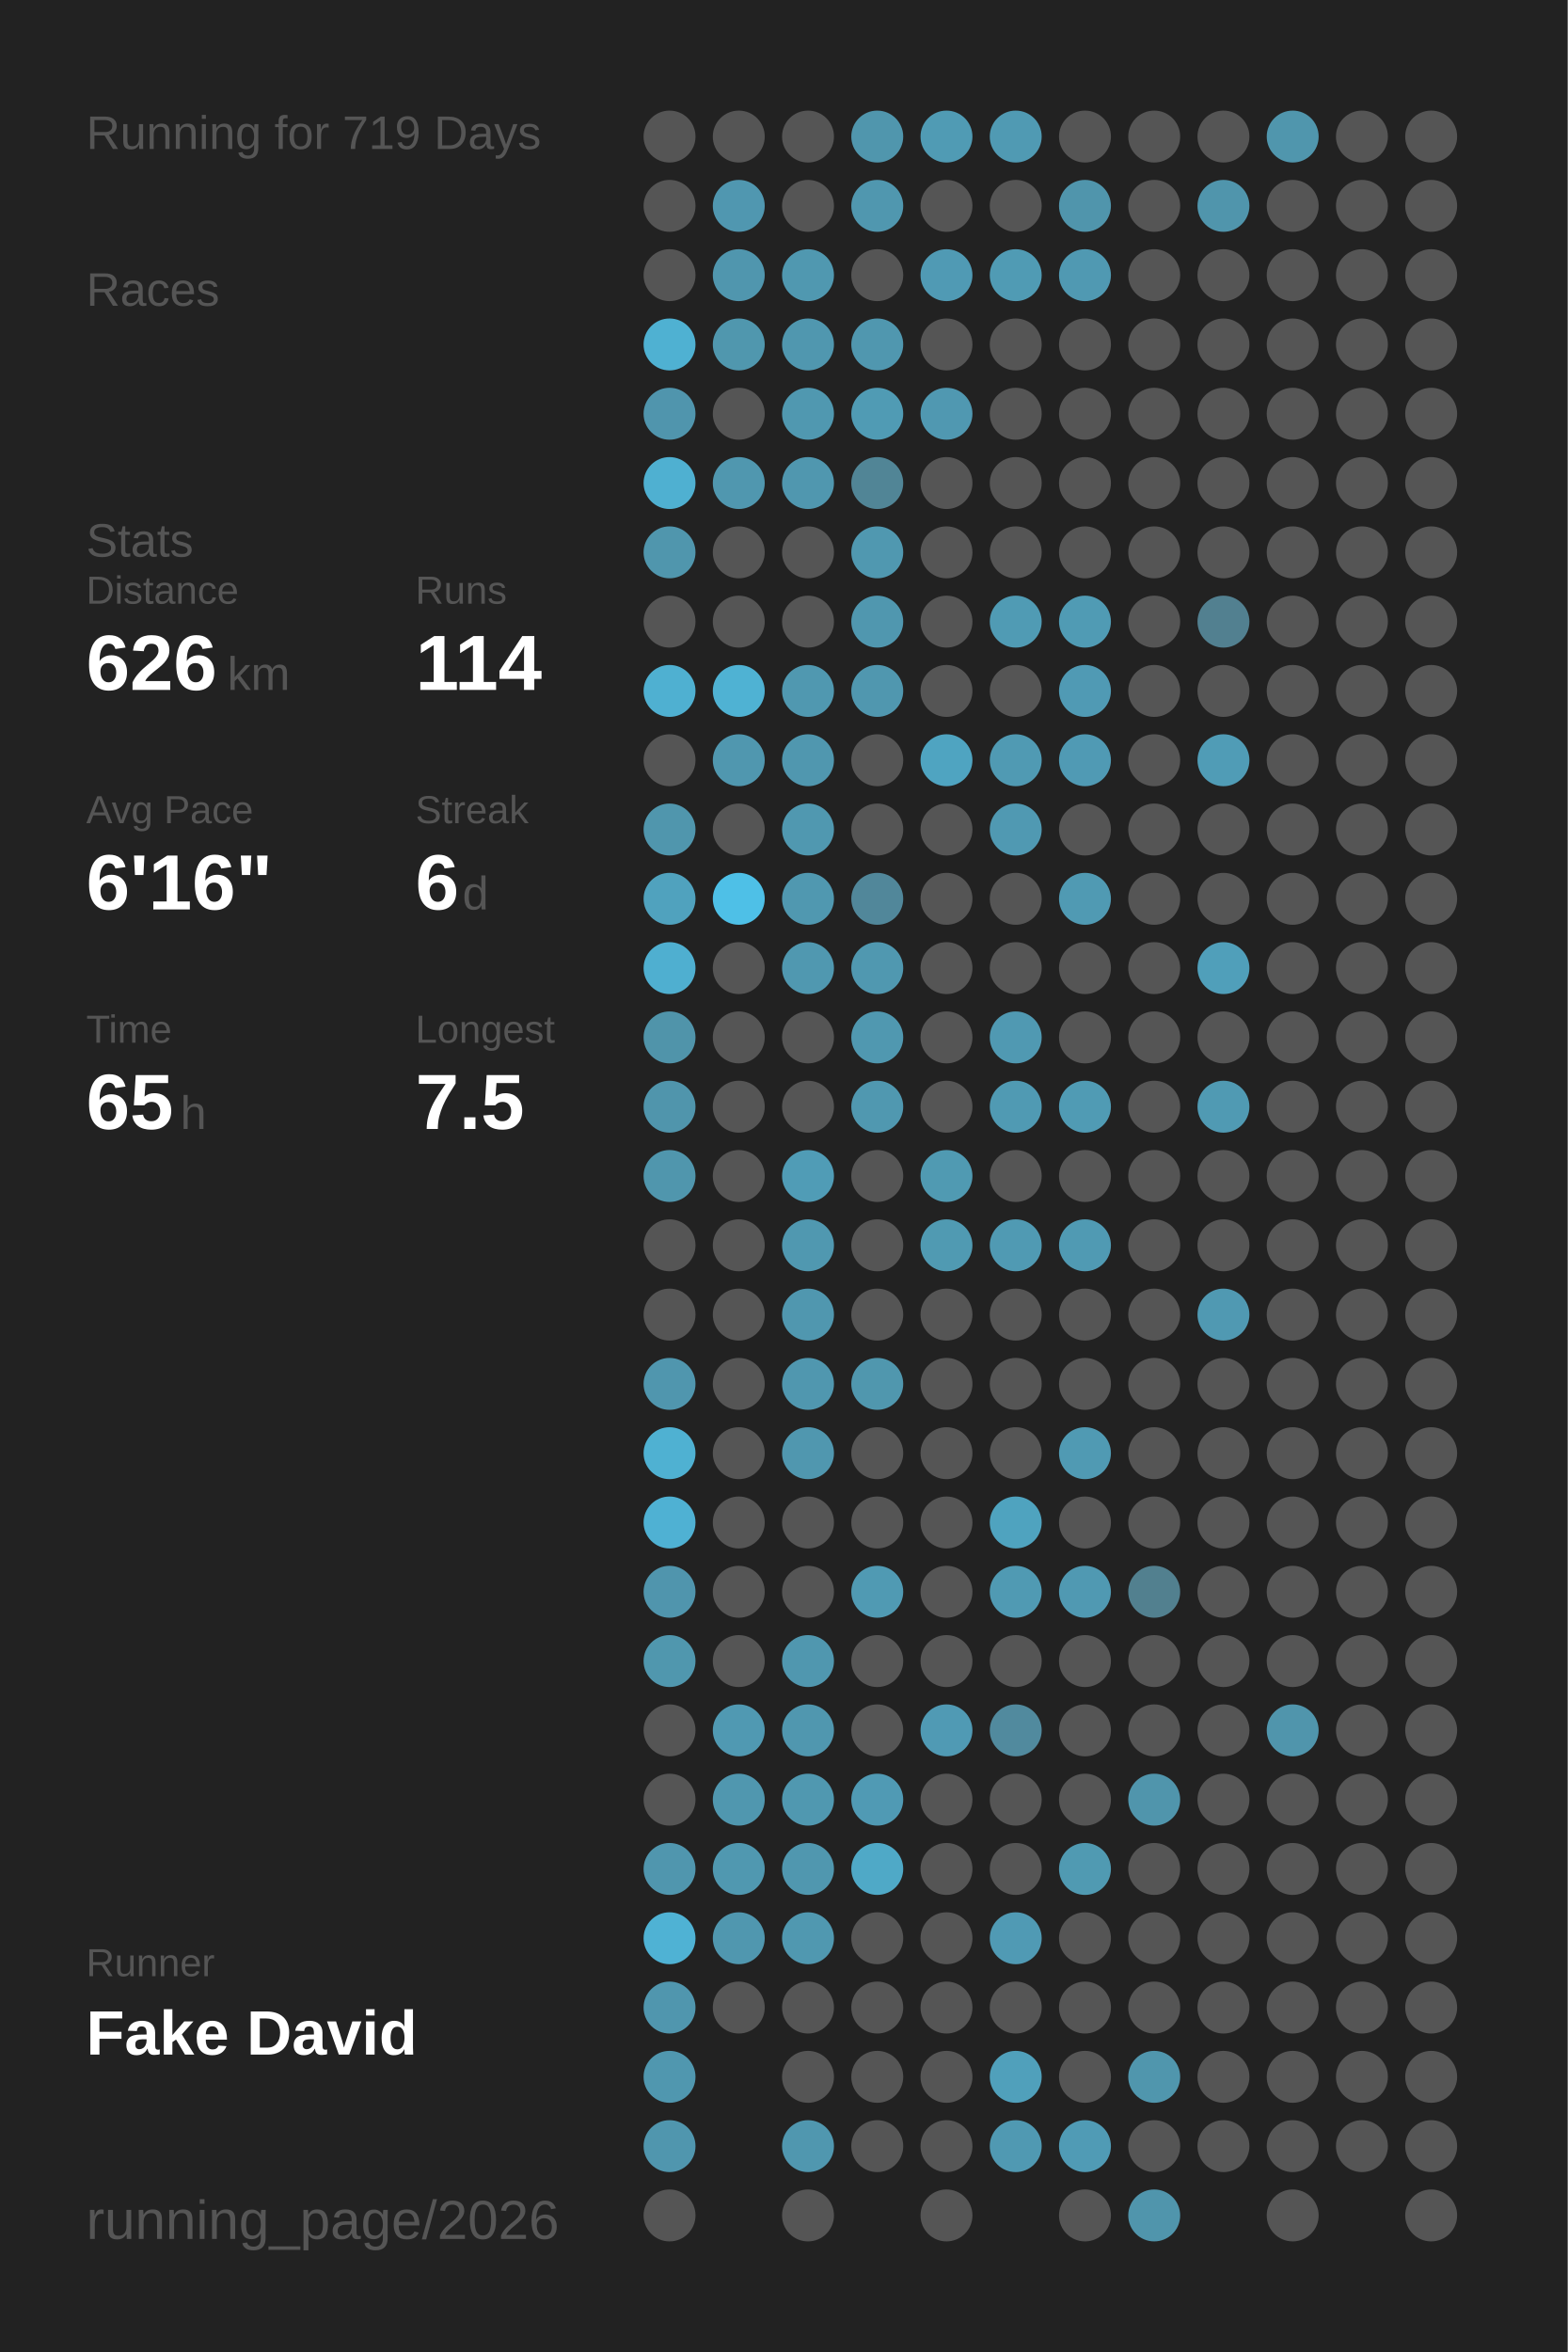
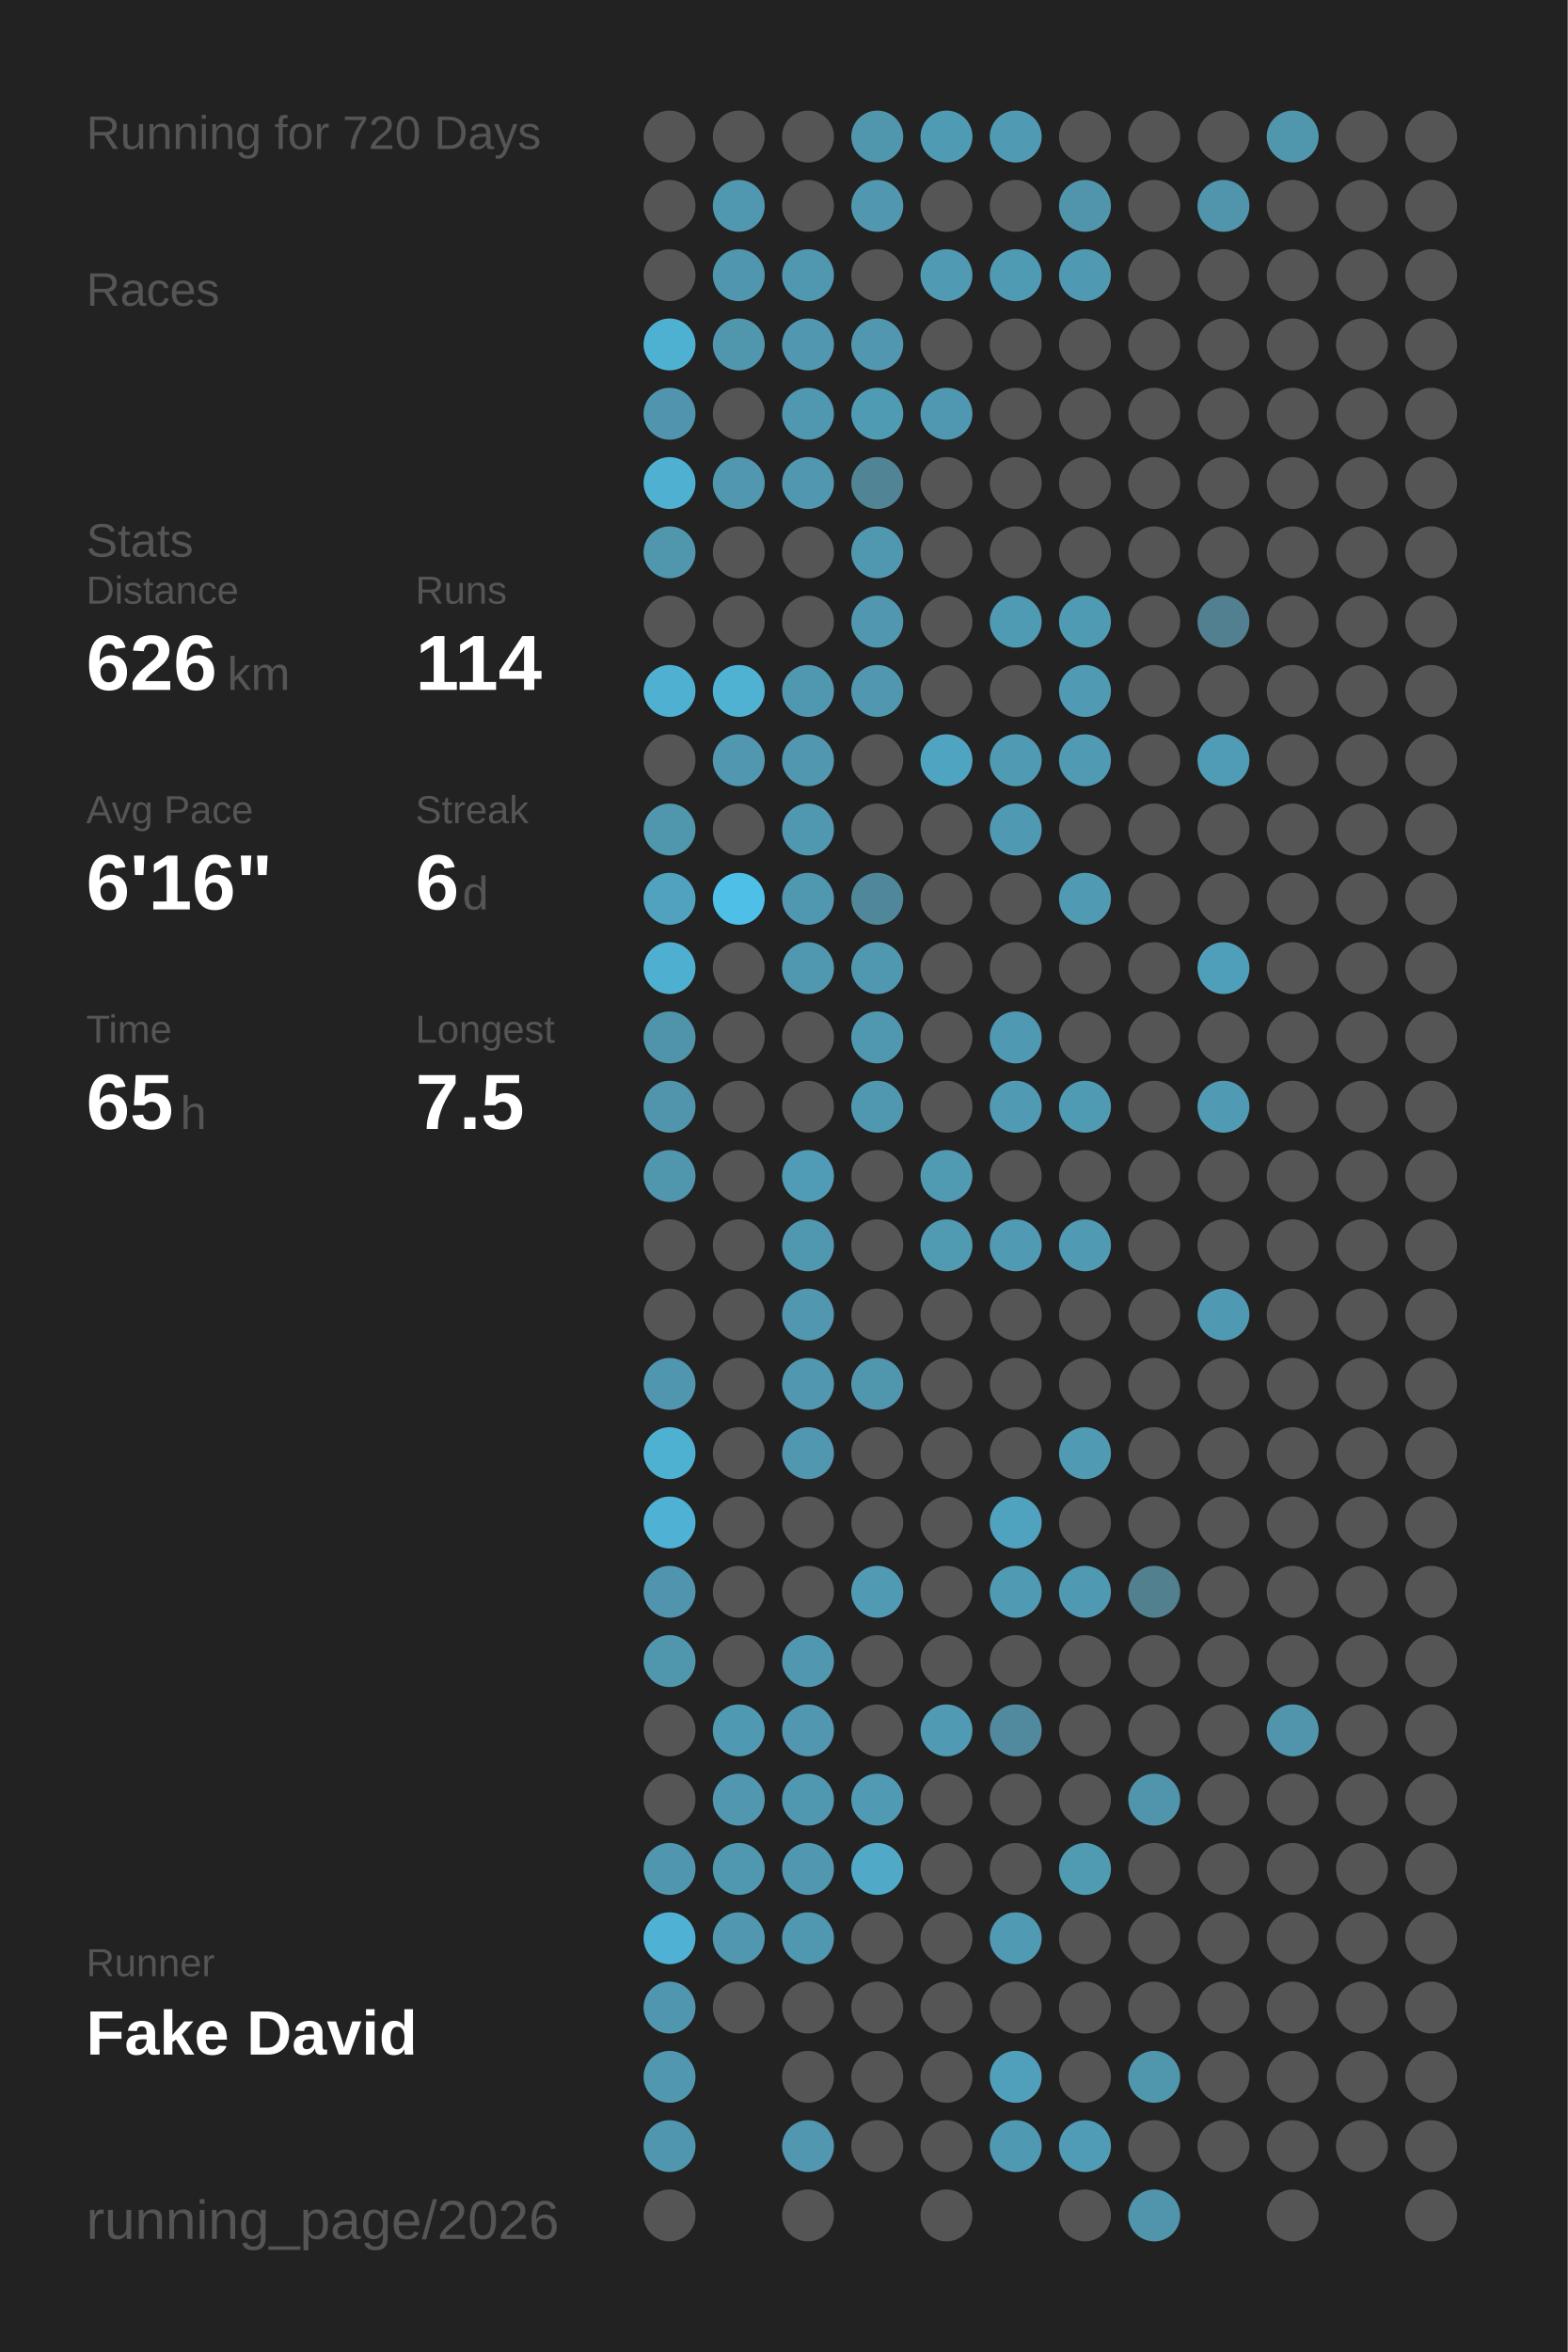
<svg xmlns="http://www.w3.org/2000/svg" baseProfile="full" height="300mm" version="1.1" viewBox="0,0,200,300" width="200mm">
  <defs />
  <rect fill="#222222" height="300" width="200" x="0" y="0" />
-   <text fill="#555555" style="font-size:6px; font-family:Arial;" x="11" y="19">Running for 719 Days</text>
+   <text fill="#555555" style="font-size:6px; font-family:Arial;" x="11" y="19">Running for 720 Days</text>
  <text fill="#555555" style="font-size:6px; font-family:Arial;" x="11" y="39">Races</text>
  <text fill="#555555" style="font-size:6px; font-family:Arial;" x="11" y="71">Stats</text>
  <text fill="#555555" style="font-size:5px; font-family:Arial;" x="11" y="77">Distance</text>
  <text fill="#FFFFFF" style="font-size:10px; font-family:Arial; font-weight:bold;" x="11" y="88">626</text>
  <text fill="#555555" style="font-size:6px; font-family:Arial;" x="29" y="88">km</text>
  <text fill="#555555" style="font-size:5px; font-family:Arial;" x="53" y="77">Runs</text>
  <text fill="#FFFFFF" style="font-size:10px; font-family:Arial; font-weight:bold;" x="53" y="88">114</text>
  <text fill="#555555" style="font-size:5px; font-family:Arial;" x="11" y="105">Avg Pace</text>
  <text fill="#FFFFFF" style="font-size:10px; font-family:Arial; font-weight:bold;" x="11" y="116">6'16"</text>
  <text fill="#555555" style="font-size:5px; font-family:Arial;" x="53" y="105">Streak</text>
  <text fill="#FFFFFF" style="font-size:10px; font-family:Arial; font-weight:bold;" x="53" y="116">6</text>
  <text fill="#555555" style="font-size:6px; font-family:Arial;" x="59" y="116">d</text>
  <text fill="#555555" style="font-size:5px; font-family:Arial;" x="11" y="133">Time</text>
  <text fill="#FFFFFF" style="font-size:10px; font-family:Arial; font-weight:bold;" x="11" y="144">65</text>
  <text fill="#555555" style="font-size:6px; font-family:Arial;" x="23" y="144">h</text>
  <text fill="#555555" style="font-size:5px; font-family:Arial;" x="53" y="133">Longest</text>
  <text fill="#FFFFFF" style="font-size:10px; font-family:Arial; font-weight:bold;" x="53" y="144">7.5</text>
  <text fill="#555555" style="font-size:5px; font-family:Arial;" x="11" y="252.065">Runner</text>
  <text fill="#FFFFFF" style="font-size:8px; font-family:Arial; font-weight:bold;" x="11" y="262.065">Fake David</text>
  <text fill="#555555" style="font-size:7px; font-family:Arial;" x="11" y="285.581">running_page/2026</text>
  <circle cx="85.417" cy="17.419" fill="#555555" r="3.312" />
  <circle cx="85.417" cy="26.258" fill="#555555" r="3.312" />
  <circle cx="85.417" cy="35.097" fill="#555555" r="3.312" />
  <circle cx="85.417" cy="43.935" fill="#4fb1d2" r="3.312" />
  <circle cx="85.417" cy="52.774" fill="#5095ad" r="3.312" />
  <circle cx="85.417" cy="61.613" fill="#4fb0d1" r="3.312" />
  <circle cx="85.417" cy="70.452" fill="#5096ad" r="3.312" />
  <circle cx="85.417" cy="79.29" fill="#555555" r="3.312" />
  <circle cx="85.417" cy="88.129" fill="#4fb0d1" r="3.312" />
  <circle cx="85.417" cy="96.968" fill="#555555" r="3.312" />
  <circle cx="85.417" cy="105.806" fill="#5096ad" r="3.312" />
  <circle cx="85.417" cy="114.645" fill="#50a2be" r="3.312" />
  <circle cx="85.417" cy="123.484" fill="#4fafd0" r="3.312" />
  <circle cx="85.417" cy="132.323" fill="#5094aa" r="3.312" />
  <circle cx="85.417" cy="141.161" fill="#5095ac" r="3.312" />
  <circle cx="85.417" cy="150" fill="#5096ad" r="3.312" />
  <circle cx="85.417" cy="158.839" fill="#555555" r="3.312" />
  <circle cx="85.417" cy="167.677" fill="#555555" r="3.312" />
  <circle cx="85.417" cy="176.516" fill="#5096ae" r="3.312" />
  <circle cx="85.417" cy="185.355" fill="#4fb1d2" r="3.312" />
  <circle cx="85.417" cy="194.194" fill="#4fb1d3" r="3.312" />
  <circle cx="85.417" cy="203.032" fill="#5095ad" r="3.312" />
  <circle cx="85.417" cy="211.871" fill="#5097ae" r="3.312" />
  <circle cx="85.417" cy="220.71" fill="#555555" r="3.312" />
  <circle cx="85.417" cy="229.548" fill="#555555" r="3.312" />
  <circle cx="85.417" cy="238.387" fill="#5096ae" r="3.312" />
  <circle cx="85.417" cy="247.226" fill="#4fb2d4" r="3.312" />
  <circle cx="85.417" cy="256.065" fill="#5096ae" r="3.312" />
  <circle cx="85.417" cy="264.903" fill="#5097af" r="3.312" />
  <circle cx="85.417" cy="273.742" fill="#5096ae" r="3.312" />
  <circle cx="85.417" cy="282.581" fill="#555555" r="3.312" />
  <circle cx="94.25" cy="17.419" fill="#555555" r="3.312" />
  <circle cx="94.25" cy="26.258" fill="#5097b0" r="3.312" />
  <circle cx="94.25" cy="35.097" fill="#5096ae" r="3.312" />
  <circle cx="94.25" cy="43.935" fill="#5097ae" r="3.312" />
  <circle cx="94.25" cy="52.774" fill="#555555" r="3.312" />
  <circle cx="94.25" cy="61.613" fill="#5097af" r="3.312" />
  <circle cx="94.25" cy="70.452" fill="#555555" r="3.312" />
  <circle cx="94.25" cy="79.29" fill="#555555" r="3.312" />
  <circle cx="94.25" cy="88.129" fill="#4fb2d3" r="3.312" />
  <circle cx="94.25" cy="96.968" fill="#5097af" r="3.312" />
  <circle cx="94.25" cy="105.806" fill="#555555" r="3.312" />
  <circle cx="94.25" cy="114.645" fill="#4ec0e7" r="3.312" />
  <circle cx="94.25" cy="123.484" fill="#555555" r="3.312" />
  <circle cx="94.25" cy="132.323" fill="#555555" r="3.312" />
  <circle cx="94.25" cy="141.161" fill="#555555" r="3.312" />
  <circle cx="94.25" cy="150" fill="#555555" r="3.312" />
  <circle cx="94.25" cy="158.839" fill="#555555" r="3.312" />
  <circle cx="94.25" cy="167.677" fill="#555555" r="3.312" />
  <circle cx="94.25" cy="176.516" fill="#555555" r="3.312" />
  <circle cx="94.25" cy="185.355" fill="#555555" r="3.312" />
  <circle cx="94.25" cy="194.194" fill="#555555" r="3.312" />
  <circle cx="94.25" cy="203.032" fill="#555555" r="3.312" />
  <circle cx="94.25" cy="211.871" fill="#555555" r="3.312" />
  <circle cx="94.25" cy="220.71" fill="#5099b2" r="3.312" />
  <circle cx="94.25" cy="229.548" fill="#5097af" r="3.312" />
  <circle cx="94.25" cy="238.387" fill="#5098b0" r="3.312" />
  <circle cx="94.25" cy="247.226" fill="#5097af" r="3.312" />
  <circle cx="94.25" cy="256.065" fill="#555555" r="3.312" />
  <circle cx="103.083" cy="17.419" fill="#555555" r="3.312" />
  <circle cx="103.083" cy="26.258" fill="#555555" r="3.312" />
  <circle cx="103.083" cy="35.097" fill="#5098b0" r="3.312" />
  <circle cx="103.083" cy="43.935" fill="#5097af" r="3.312" />
  <circle cx="103.083" cy="52.774" fill="#5098b0" r="3.312" />
  <circle cx="103.083" cy="61.613" fill="#5097af" r="3.312" />
  <circle cx="103.083" cy="70.452" fill="#555555" r="3.312" />
  <circle cx="103.083" cy="79.29" fill="#555555" r="3.312" />
  <circle cx="103.083" cy="88.129" fill="#5098b0" r="3.312" />
  <circle cx="103.083" cy="96.968" fill="#5097af" r="3.312" />
  <circle cx="103.083" cy="105.806" fill="#5098b0" r="3.312" />
  <circle cx="103.083" cy="114.645" fill="#5098b0" r="3.312" />
  <circle cx="103.083" cy="123.484" fill="#5098b0" r="3.312" />
  <circle cx="103.083" cy="132.323" fill="#555555" r="3.312" />
  <circle cx="103.083" cy="141.161" fill="#555555" r="3.312" />
  <circle cx="103.083" cy="150" fill="#509cb6" r="3.312" />
  <circle cx="103.083" cy="158.839" fill="#5098b0" r="3.312" />
  <circle cx="103.083" cy="167.677" fill="#5097af" r="3.312" />
  <circle cx="103.083" cy="176.516" fill="#5097af" r="3.312" />
  <circle cx="103.083" cy="185.355" fill="#5097af" r="3.312" />
  <circle cx="103.083" cy="194.194" fill="#555555" r="3.312" />
  <circle cx="103.083" cy="203.032" fill="#555555" r="3.312" />
  <circle cx="103.083" cy="211.871" fill="#5097af" r="3.312" />
  <circle cx="103.083" cy="220.71" fill="#5097af" r="3.312" />
  <circle cx="103.083" cy="229.548" fill="#5098b0" r="3.312" />
  <circle cx="103.083" cy="238.387" fill="#5097af" r="3.312" />
  <circle cx="103.083" cy="247.226" fill="#5098b0" r="3.312" />
  <circle cx="103.083" cy="256.065" fill="#555555" r="3.312" />
  <circle cx="103.083" cy="264.903" fill="#555555" r="3.312" />
  <circle cx="103.083" cy="273.742" fill="#5097af" r="3.312" />
  <circle cx="103.083" cy="282.581" fill="#555555" r="3.312" />
  <circle cx="111.917" cy="17.419" fill="#5096ad" r="3.312" />
  <circle cx="111.917" cy="26.258" fill="#5097af" r="3.312" />
  <circle cx="111.917" cy="35.097" fill="#555555" r="3.312" />
  <circle cx="111.917" cy="43.935" fill="#5097af" r="3.312" />
  <circle cx="111.917" cy="52.774" fill="#509bb4" r="3.312" />
  <circle cx="111.917" cy="61.613" fill="#518596" r="3.312" />
  <circle cx="111.917" cy="70.452" fill="#5098b0" r="3.312" />
  <circle cx="111.917" cy="79.29" fill="#5097af" r="3.312" />
  <circle cx="111.917" cy="88.129" fill="#5097af" r="3.312" />
  <circle cx="111.917" cy="96.968" fill="#555555" r="3.312" />
  <circle cx="111.917" cy="105.806" fill="#555555" r="3.312" />
  <circle cx="111.917" cy="114.645" fill="#51879a" r="3.312" />
  <circle cx="111.917" cy="123.484" fill="#5098b0" r="3.312" />
  <circle cx="111.917" cy="132.323" fill="#5098b0" r="3.312" />
  <circle cx="111.917" cy="141.161" fill="#5098b0" r="3.312" />
  <circle cx="111.917" cy="150" fill="#555555" r="3.312" />
  <circle cx="111.917" cy="158.839" fill="#555555" r="3.312" />
  <circle cx="111.917" cy="167.677" fill="#555555" r="3.312" />
  <circle cx="111.917" cy="176.516" fill="#5097ae" r="3.312" />
  <circle cx="111.917" cy="185.355" fill="#555555" r="3.312" />
  <circle cx="111.917" cy="194.194" fill="#555555" r="3.312" />
  <circle cx="111.917" cy="203.032" fill="#509ab3" r="3.312" />
  <circle cx="111.917" cy="211.871" fill="#555555" r="3.312" />
  <circle cx="111.917" cy="220.71" fill="#555555" r="3.312" />
  <circle cx="111.917" cy="229.548" fill="#509ab4" r="3.312" />
  <circle cx="111.917" cy="238.387" fill="#4fa9c7" r="3.312" />
  <circle cx="111.917" cy="247.226" fill="#555555" r="3.312" />
  <circle cx="111.917" cy="256.065" fill="#555555" r="3.312" />
  <circle cx="111.917" cy="264.903" fill="#555555" r="3.312" />
  <circle cx="111.917" cy="273.742" fill="#555555" r="3.312" />
  <circle cx="120.75" cy="17.419" fill="#509bb4" r="3.312" />
  <circle cx="120.75" cy="26.258" fill="#555555" r="3.312" />
  <circle cx="120.75" cy="35.097" fill="#509ab4" r="3.312" />
  <circle cx="120.75" cy="43.935" fill="#555555" r="3.312" />
  <circle cx="120.75" cy="52.774" fill="#5098b1" r="3.312" />
  <circle cx="120.75" cy="61.613" fill="#555555" r="3.312" />
  <circle cx="120.75" cy="70.452" fill="#555555" r="3.312" />
  <circle cx="120.75" cy="79.29" fill="#555555" r="3.312" />
  <circle cx="120.75" cy="88.129" fill="#555555" r="3.312" />
  <circle cx="120.75" cy="96.968" fill="#4fa4c1" r="3.312" />
  <circle cx="120.75" cy="105.806" fill="#555555" r="3.312" />
  <circle cx="120.75" cy="114.645" fill="#555555" r="3.312" />
  <circle cx="120.75" cy="123.484" fill="#555555" r="3.312" />
  <circle cx="120.75" cy="132.323" fill="#555555" r="3.312" />
  <circle cx="120.75" cy="141.161" fill="#555555" r="3.312" />
  <circle cx="120.75" cy="150" fill="#509ab2" r="3.312" />
  <circle cx="120.75" cy="158.839" fill="#509ab2" r="3.312" />
  <circle cx="120.75" cy="167.677" fill="#555555" r="3.312" />
  <circle cx="120.75" cy="176.516" fill="#555555" r="3.312" />
  <circle cx="120.75" cy="185.355" fill="#555555" r="3.312" />
  <circle cx="120.75" cy="194.194" fill="#555555" r="3.312" />
  <circle cx="120.75" cy="203.032" fill="#555555" r="3.312" />
  <circle cx="120.75" cy="211.871" fill="#555555" r="3.312" />
  <circle cx="120.75" cy="220.71" fill="#509ab4" r="3.312" />
  <circle cx="120.75" cy="229.548" fill="#555555" r="3.312" />
  <circle cx="120.75" cy="238.387" fill="#555555" r="3.312" />
  <circle cx="120.75" cy="247.226" fill="#555555" r="3.312" />
  <circle cx="120.75" cy="256.065" fill="#555555" r="3.312" />
  <circle cx="120.75" cy="264.903" fill="#555555" r="3.312" />
  <circle cx="120.75" cy="273.742" fill="#555555" r="3.312" />
  <circle cx="120.75" cy="282.581" fill="#555555" r="3.312" />
  <circle cx="129.583" cy="17.419" fill="#509ab3" r="3.312" />
  <circle cx="129.583" cy="26.258" fill="#555555" r="3.312" />
  <circle cx="129.583" cy="35.097" fill="#509bb4" r="3.312" />
  <circle cx="129.583" cy="43.935" fill="#555555" r="3.312" />
  <circle cx="129.583" cy="52.774" fill="#555555" r="3.312" />
  <circle cx="129.583" cy="61.613" fill="#555555" r="3.312" />
  <circle cx="129.583" cy="70.452" fill="#555555" r="3.312" />
  <circle cx="129.583" cy="79.29" fill="#509bb4" r="3.312" />
  <circle cx="129.583" cy="88.129" fill="#555555" r="3.312" />
  <circle cx="129.583" cy="96.968" fill="#509ab3" r="3.312" />
  <circle cx="129.583" cy="105.806" fill="#5099b2" r="3.312" />
  <circle cx="129.583" cy="114.645" fill="#555555" r="3.312" />
  <circle cx="129.583" cy="123.484" fill="#555555" r="3.312" />
  <circle cx="129.583" cy="132.323" fill="#5099b2" r="3.312" />
  <circle cx="129.583" cy="141.161" fill="#509ab3" r="3.312" />
  <circle cx="129.583" cy="150" fill="#555555" r="3.312" />
  <circle cx="129.583" cy="158.839" fill="#509ab3" r="3.312" />
  <circle cx="129.583" cy="167.677" fill="#555555" r="3.312" />
  <circle cx="129.583" cy="176.516" fill="#555555" r="3.312" />
  <circle cx="129.583" cy="185.355" fill="#555555" r="3.312" />
  <circle cx="129.583" cy="194.194" fill="#4fa3bf" r="3.312" />
  <circle cx="129.583" cy="203.032" fill="#509ab3" r="3.312" />
  <circle cx="129.583" cy="211.871" fill="#555555" r="3.312" />
  <circle cx="129.583" cy="220.71" fill="#518a9e" r="3.312" />
  <circle cx="129.583" cy="229.548" fill="#555555" r="3.312" />
  <circle cx="129.583" cy="238.387" fill="#555555" r="3.312" />
  <circle cx="129.583" cy="247.226" fill="#509ab4" r="3.312" />
  <circle cx="129.583" cy="256.065" fill="#555555" r="3.312" />
  <circle cx="129.583" cy="264.903" fill="#50a0bb" r="3.312" />
  <circle cx="129.583" cy="273.742" fill="#5099b2" r="3.312" />
  <circle cx="138.417" cy="17.419" fill="#555555" r="3.312" />
  <circle cx="138.417" cy="26.258" fill="#5095ac" r="3.312" />
  <circle cx="138.417" cy="35.097" fill="#5099b2" r="3.312" />
  <circle cx="138.417" cy="43.935" fill="#555555" r="3.312" />
  <circle cx="138.417" cy="52.774" fill="#555555" r="3.312" />
  <circle cx="138.417" cy="61.613" fill="#555555" r="3.312" />
  <circle cx="138.417" cy="70.452" fill="#555555" r="3.312" />
  <circle cx="138.417" cy="79.29" fill="#509bb4" r="3.312" />
  <circle cx="138.417" cy="88.129" fill="#509ab4" r="3.312" />
  <circle cx="138.417" cy="96.968" fill="#509ab4" r="3.312" />
  <circle cx="138.417" cy="105.806" fill="#555555" r="3.312" />
  <circle cx="138.417" cy="114.645" fill="#509ab3" r="3.312" />
  <circle cx="138.417" cy="123.484" fill="#555555" r="3.312" />
  <circle cx="138.417" cy="132.323" fill="#555555" r="3.312" />
  <circle cx="138.417" cy="141.161" fill="#509bb4" r="3.312" />
  <circle cx="138.417" cy="150" fill="#555555" r="3.312" />
  <circle cx="138.417" cy="158.839" fill="#509ab3" r="3.312" />
  <circle cx="138.417" cy="167.677" fill="#555555" r="3.312" />
  <circle cx="138.417" cy="176.516" fill="#555555" r="3.312" />
  <circle cx="138.417" cy="185.355" fill="#509ab3" r="3.312" />
  <circle cx="138.417" cy="194.194" fill="#555555" r="3.312" />
  <circle cx="138.417" cy="203.032" fill="#5099b2" r="3.312" />
  <circle cx="138.417" cy="211.871" fill="#555555" r="3.312" />
  <circle cx="138.417" cy="220.71" fill="#555555" r="3.312" />
  <circle cx="138.417" cy="229.548" fill="#555555" r="3.312" />
  <circle cx="138.417" cy="238.387" fill="#509ab2" r="3.312" />
  <circle cx="138.417" cy="247.226" fill="#555555" r="3.312" />
  <circle cx="138.417" cy="256.065" fill="#555555" r="3.312" />
  <circle cx="138.417" cy="264.903" fill="#555555" r="3.312" />
  <circle cx="138.417" cy="273.742" fill="#509bb5" r="3.312" />
  <circle cx="138.417" cy="282.581" fill="#555555" r="3.312" />
  <circle cx="147.25" cy="17.419" fill="#555555" r="3.312" />
  <circle cx="147.25" cy="26.258" fill="#555555" r="3.312" />
  <circle cx="147.25" cy="35.097" fill="#555555" r="3.312" />
  <circle cx="147.25" cy="43.935" fill="#555555" r="3.312" />
  <circle cx="147.25" cy="52.774" fill="#555555" r="3.312" />
  <circle cx="147.25" cy="61.613" fill="#555555" r="3.312" />
  <circle cx="147.25" cy="70.452" fill="#555555" r="3.312" />
  <circle cx="147.25" cy="79.29" fill="#555555" r="3.312" />
  <circle cx="147.25" cy="88.129" fill="#555555" r="3.312" />
  <circle cx="147.25" cy="96.968" fill="#555555" r="3.312" />
  <circle cx="147.25" cy="105.806" fill="#555555" r="3.312" />
  <circle cx="147.25" cy="114.645" fill="#555555" r="3.312" />
  <circle cx="147.25" cy="123.484" fill="#555555" r="3.312" />
  <circle cx="147.25" cy="132.323" fill="#555555" r="3.312" />
  <circle cx="147.25" cy="141.161" fill="#555555" r="3.312" />
  <circle cx="147.25" cy="150" fill="#555555" r="3.312" />
  <circle cx="147.25" cy="158.839" fill="#555555" r="3.312" />
  <circle cx="147.25" cy="167.677" fill="#555555" r="3.312" />
  <circle cx="147.25" cy="176.516" fill="#555555" r="3.312" />
  <circle cx="147.25" cy="185.355" fill="#555555" r="3.312" />
  <circle cx="147.25" cy="194.194" fill="#555555" r="3.312" />
  <circle cx="147.25" cy="203.032" fill="#52808f" r="3.312" />
  <circle cx="147.25" cy="211.871" fill="#555555" r="3.312" />
  <circle cx="147.25" cy="220.71" fill="#555555" r="3.312" />
  <circle cx="147.25" cy="229.548" fill="#5095ac" r="3.312" />
  <circle cx="147.25" cy="238.387" fill="#555555" r="3.312" />
  <circle cx="147.25" cy="247.226" fill="#555555" r="3.312" />
  <circle cx="147.25" cy="256.065" fill="#555555" r="3.312" />
  <circle cx="147.25" cy="264.903" fill="#5096ad" r="3.312" />
  <circle cx="147.25" cy="273.742" fill="#555555" r="3.312" />
  <circle cx="147.25" cy="282.581" fill="#5095ac" r="3.312" />
  <circle cx="156.083" cy="17.419" fill="#555555" r="3.312" />
  <circle cx="156.083" cy="26.258" fill="#5095ac" r="3.312" />
  <circle cx="156.083" cy="35.097" fill="#555555" r="3.312" />
  <circle cx="156.083" cy="43.935" fill="#555555" r="3.312" />
  <circle cx="156.083" cy="52.774" fill="#555555" r="3.312" />
  <circle cx="156.083" cy="61.613" fill="#555555" r="3.312" />
  <circle cx="156.083" cy="70.452" fill="#555555" r="3.312" />
  <circle cx="156.083" cy="79.29" fill="#528090" r="3.312" />
  <circle cx="156.083" cy="88.129" fill="#555555" r="3.312" />
  <circle cx="156.083" cy="96.968" fill="#509cb6" r="3.312" />
  <circle cx="156.083" cy="105.806" fill="#555555" r="3.312" />
  <circle cx="156.083" cy="114.645" fill="#555555" r="3.312" />
  <circle cx="156.083" cy="123.484" fill="#509fba" r="3.312" />
  <circle cx="156.083" cy="132.323" fill="#555555" r="3.312" />
  <circle cx="156.083" cy="141.161" fill="#509ab3" r="3.312" />
  <circle cx="156.083" cy="150" fill="#555555" r="3.312" />
  <circle cx="156.083" cy="158.839" fill="#555555" r="3.312" />
  <circle cx="156.083" cy="167.677" fill="#5099b2" r="3.312" />
  <circle cx="156.083" cy="176.516" fill="#555555" r="3.312" />
  <circle cx="156.083" cy="185.355" fill="#555555" r="3.312" />
  <circle cx="156.083" cy="194.194" fill="#555555" r="3.312" />
  <circle cx="156.083" cy="203.032" fill="#555555" r="3.312" />
  <circle cx="156.083" cy="211.871" fill="#555555" r="3.312" />
  <circle cx="156.083" cy="220.71" fill="#555555" r="3.312" />
  <circle cx="156.083" cy="229.548" fill="#555555" r="3.312" />
  <circle cx="156.083" cy="238.387" fill="#555555" r="3.312" />
  <circle cx="156.083" cy="247.226" fill="#555555" r="3.312" />
  <circle cx="156.083" cy="256.065" fill="#555555" r="3.312" />
  <circle cx="156.083" cy="264.903" fill="#555555" r="3.312" />
  <circle cx="156.083" cy="273.742" fill="#555555" r="3.312" />
  <circle cx="164.917" cy="17.419" fill="#5096ad" r="3.312" />
  <circle cx="164.917" cy="26.258" fill="#555555" r="3.312" />
  <circle cx="164.917" cy="35.097" fill="#555555" r="3.312" />
  <circle cx="164.917" cy="43.935" fill="#555555" r="3.312" />
  <circle cx="164.917" cy="52.774" fill="#555555" r="3.312" />
  <circle cx="164.917" cy="61.613" fill="#555555" r="3.312" />
  <circle cx="164.917" cy="70.452" fill="#555555" r="3.312" />
  <circle cx="164.917" cy="79.29" fill="#555555" r="3.312" />
  <circle cx="164.917" cy="88.129" fill="#555555" r="3.312" />
  <circle cx="164.917" cy="96.968" fill="#555555" r="3.312" />
  <circle cx="164.917" cy="105.806" fill="#555555" r="3.312" />
  <circle cx="164.917" cy="114.645" fill="#555555" r="3.312" />
  <circle cx="164.917" cy="123.484" fill="#555555" r="3.312" />
  <circle cx="164.917" cy="132.323" fill="#555555" r="3.312" />
  <circle cx="164.917" cy="141.161" fill="#555555" r="3.312" />
  <circle cx="164.917" cy="150" fill="#555555" r="3.312" />
  <circle cx="164.917" cy="158.839" fill="#555555" r="3.312" />
  <circle cx="164.917" cy="167.677" fill="#555555" r="3.312" />
  <circle cx="164.917" cy="176.516" fill="#555555" r="3.312" />
  <circle cx="164.917" cy="185.355" fill="#555555" r="3.312" />
  <circle cx="164.917" cy="194.194" fill="#555555" r="3.312" />
  <circle cx="164.917" cy="203.032" fill="#555555" r="3.312" />
  <circle cx="164.917" cy="211.871" fill="#555555" r="3.312" />
  <circle cx="164.917" cy="220.71" fill="#5095ac" r="3.312" />
  <circle cx="164.917" cy="229.548" fill="#555555" r="3.312" />
  <circle cx="164.917" cy="238.387" fill="#555555" r="3.312" />
  <circle cx="164.917" cy="247.226" fill="#555555" r="3.312" />
  <circle cx="164.917" cy="256.065" fill="#555555" r="3.312" />
  <circle cx="164.917" cy="264.903" fill="#555555" r="3.312" />
  <circle cx="164.917" cy="273.742" fill="#555555" r="3.312" />
  <circle cx="164.917" cy="282.581" fill="#555555" r="3.312" />
  <circle cx="173.75" cy="17.419" fill="#555555" r="3.312" />
  <circle cx="173.75" cy="26.258" fill="#555555" r="3.312" />
  <circle cx="173.75" cy="35.097" fill="#555555" r="3.312" />
  <circle cx="173.75" cy="43.935" fill="#555555" r="3.312" />
  <circle cx="173.75" cy="52.774" fill="#555555" r="3.312" />
  <circle cx="173.75" cy="61.613" fill="#555555" r="3.312" />
  <circle cx="173.75" cy="70.452" fill="#555555" r="3.312" />
  <circle cx="173.75" cy="79.29" fill="#555555" r="3.312" />
  <circle cx="173.75" cy="88.129" fill="#555555" r="3.312" />
  <circle cx="173.75" cy="96.968" fill="#555555" r="3.312" />
  <circle cx="173.75" cy="105.806" fill="#555555" r="3.312" />
  <circle cx="173.75" cy="114.645" fill="#555555" r="3.312" />
  <circle cx="173.75" cy="123.484" fill="#555555" r="3.312" />
  <circle cx="173.75" cy="132.323" fill="#555555" r="3.312" />
  <circle cx="173.75" cy="141.161" fill="#555555" r="3.312" />
  <circle cx="173.75" cy="150" fill="#555555" r="3.312" />
  <circle cx="173.75" cy="158.839" fill="#555555" r="3.312" />
  <circle cx="173.75" cy="167.677" fill="#555555" r="3.312" />
  <circle cx="173.75" cy="176.516" fill="#555555" r="3.312" />
  <circle cx="173.75" cy="185.355" fill="#555555" r="3.312" />
  <circle cx="173.75" cy="194.194" fill="#555555" r="3.312" />
  <circle cx="173.75" cy="203.032" fill="#555555" r="3.312" />
  <circle cx="173.75" cy="211.871" fill="#555555" r="3.312" />
  <circle cx="173.75" cy="220.71" fill="#555555" r="3.312" />
  <circle cx="173.75" cy="229.548" fill="#555555" r="3.312" />
  <circle cx="173.75" cy="238.387" fill="#555555" r="3.312" />
  <circle cx="173.75" cy="247.226" fill="#555555" r="3.312" />
  <circle cx="173.75" cy="256.065" fill="#555555" r="3.312" />
  <circle cx="173.75" cy="264.903" fill="#555555" r="3.312" />
  <circle cx="173.75" cy="273.742" fill="#555555" r="3.312" />
  <circle cx="182.583" cy="17.419" fill="#555555" r="3.312" />
  <circle cx="182.583" cy="26.258" fill="#555555" r="3.312" />
  <circle cx="182.583" cy="35.097" fill="#555555" r="3.312" />
  <circle cx="182.583" cy="43.935" fill="#555555" r="3.312" />
  <circle cx="182.583" cy="52.774" fill="#555555" r="3.312" />
  <circle cx="182.583" cy="61.613" fill="#555555" r="3.312" />
  <circle cx="182.583" cy="70.452" fill="#555555" r="3.312" />
  <circle cx="182.583" cy="79.29" fill="#555555" r="3.312" />
  <circle cx="182.583" cy="88.129" fill="#555555" r="3.312" />
  <circle cx="182.583" cy="96.968" fill="#555555" r="3.312" />
  <circle cx="182.583" cy="105.806" fill="#555555" r="3.312" />
  <circle cx="182.583" cy="114.645" fill="#555555" r="3.312" />
  <circle cx="182.583" cy="123.484" fill="#555555" r="3.312" />
  <circle cx="182.583" cy="132.323" fill="#555555" r="3.312" />
  <circle cx="182.583" cy="141.161" fill="#555555" r="3.312" />
  <circle cx="182.583" cy="150" fill="#555555" r="3.312" />
  <circle cx="182.583" cy="158.839" fill="#555555" r="3.312" />
  <circle cx="182.583" cy="167.677" fill="#555555" r="3.312" />
  <circle cx="182.583" cy="176.516" fill="#555555" r="3.312" />
  <circle cx="182.583" cy="185.355" fill="#555555" r="3.312" />
  <circle cx="182.583" cy="194.194" fill="#555555" r="3.312" />
  <circle cx="182.583" cy="203.032" fill="#555555" r="3.312" />
  <circle cx="182.583" cy="211.871" fill="#555555" r="3.312" />
  <circle cx="182.583" cy="220.71" fill="#555555" r="3.312" />
  <circle cx="182.583" cy="229.548" fill="#555555" r="3.312" />
  <circle cx="182.583" cy="238.387" fill="#555555" r="3.312" />
  <circle cx="182.583" cy="247.226" fill="#555555" r="3.312" />
  <circle cx="182.583" cy="256.065" fill="#555555" r="3.312" />
  <circle cx="182.583" cy="264.903" fill="#555555" r="3.312" />
  <circle cx="182.583" cy="273.742" fill="#555555" r="3.312" />
  <circle cx="182.583" cy="282.581" fill="#555555" r="3.312" />
</svg>
